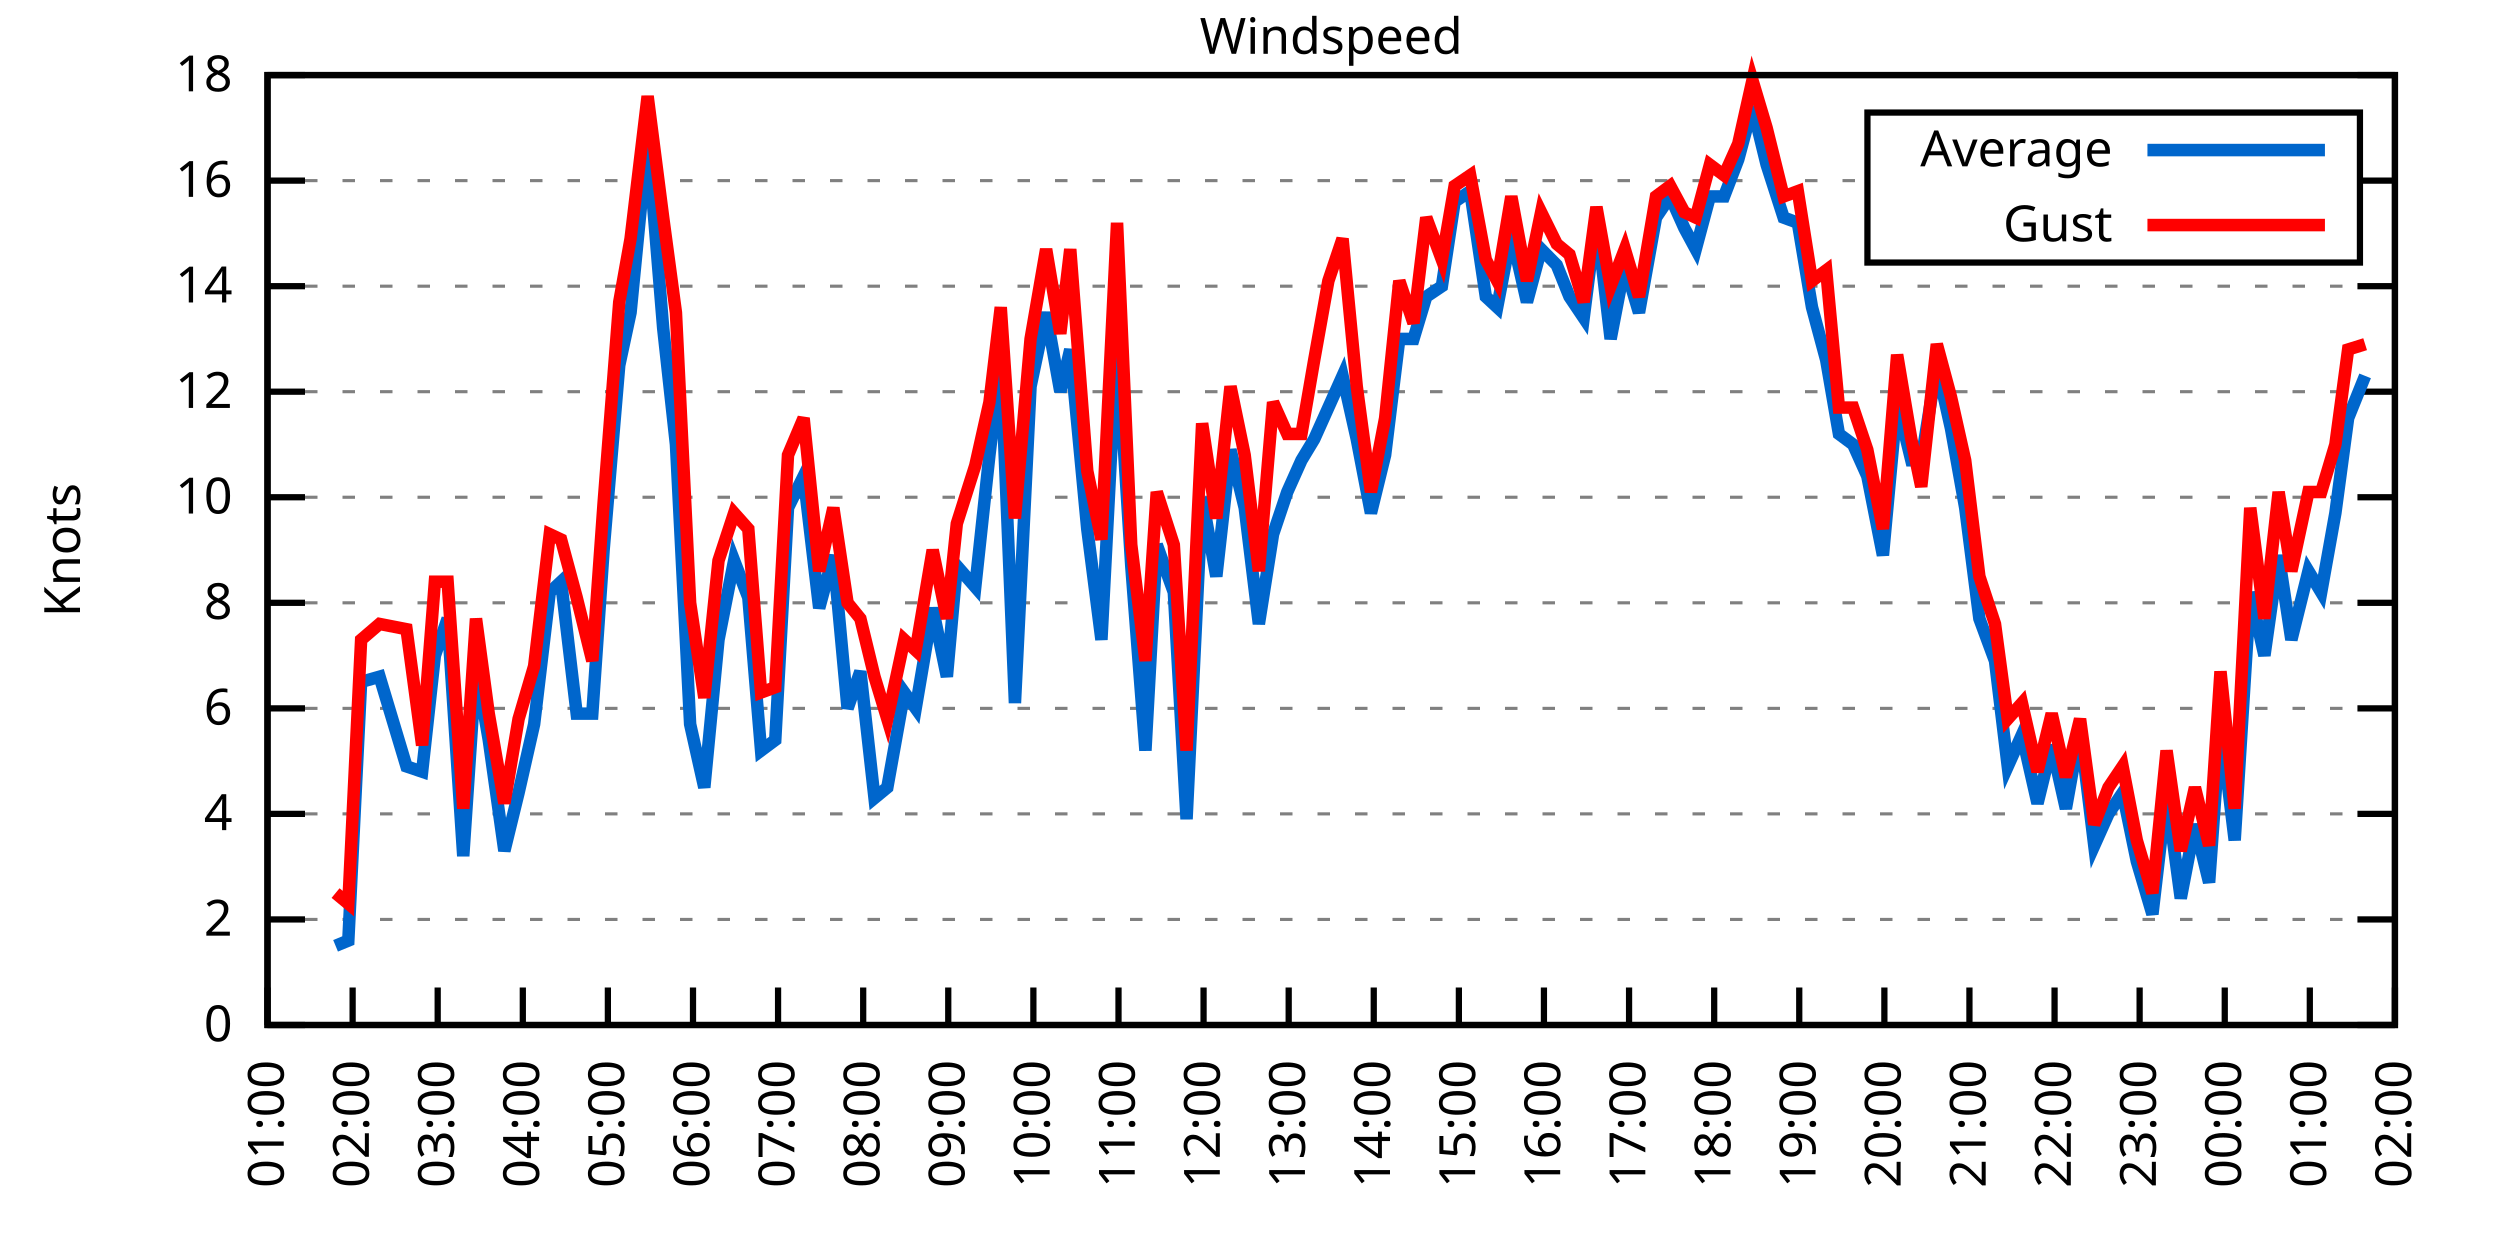
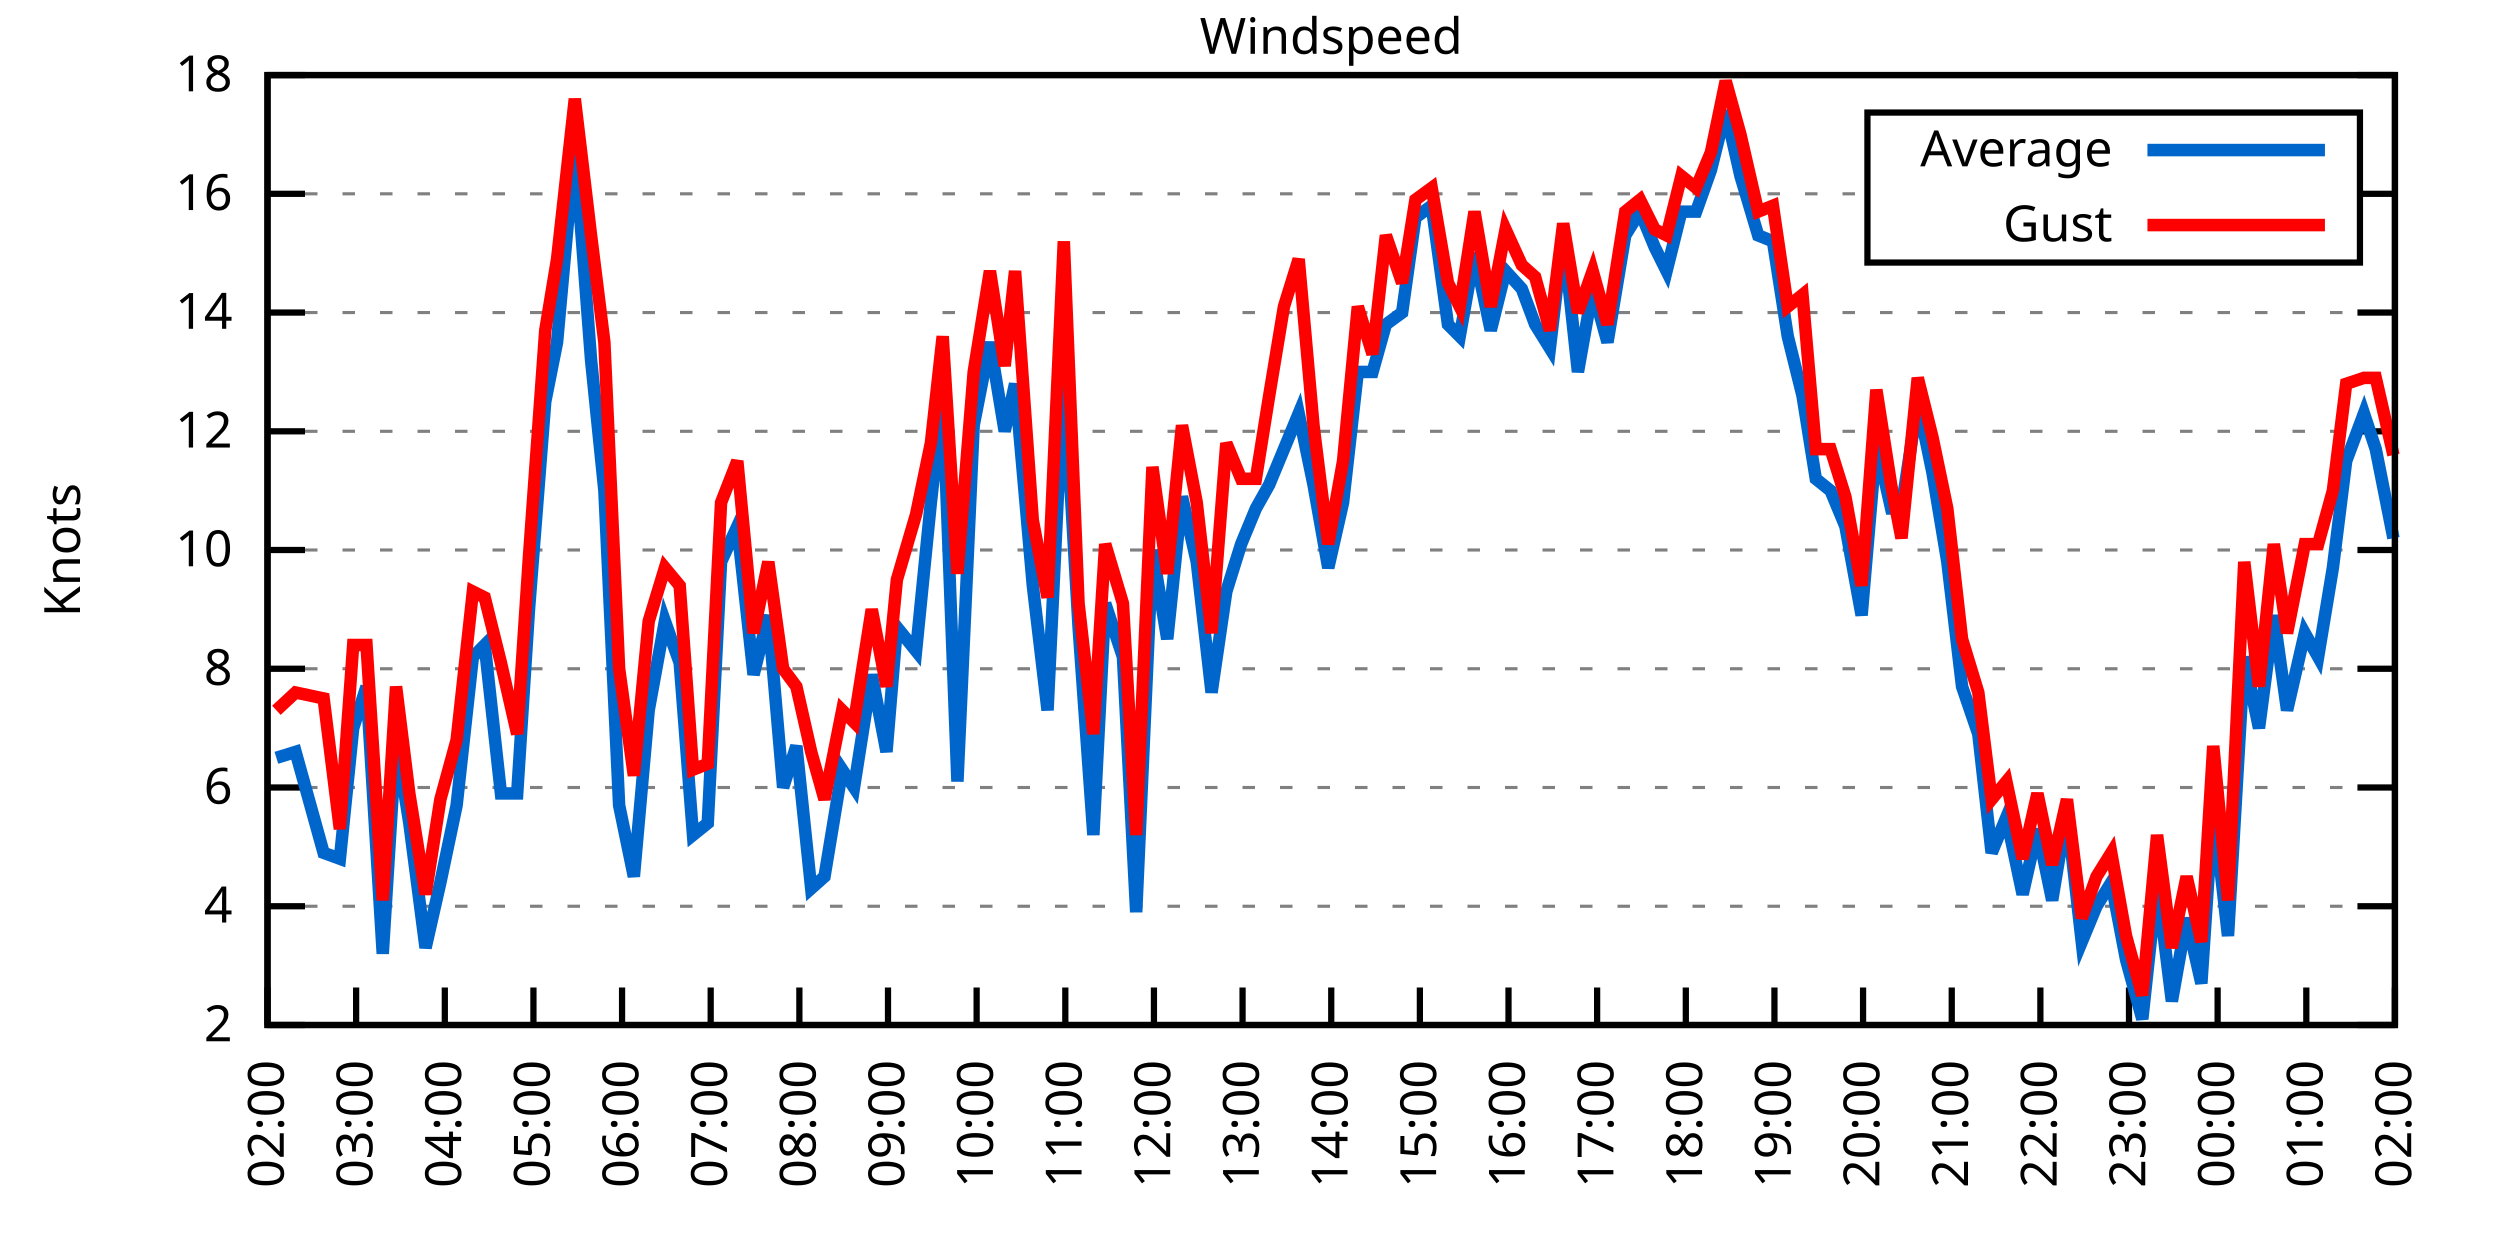
<svg xmlns="http://www.w3.org/2000/svg" xmlns:xlink="http://www.w3.org/1999/xlink" width="400" height="200" viewBox="0 0 400 200">
  <g id="gnuplot_canvas">
    <rect x="0" y="0" width="400" height="200" fill="none" />
    <defs>
      <circle id="gpDot" r="0.5" stroke-width="0.5" stroke="currentColor" />
      <path id="gpPt0" stroke-width="0.333" stroke="currentColor" d="M-1,0 h2 M0,-1 v2" />
      <path id="gpPt1" stroke-width="0.333" stroke="currentColor" d="M-1,-1 L1,1 M1,-1 L-1,1" />
      <path id="gpPt2" stroke-width="0.333" stroke="currentColor" d="M-1,0 L1,0 M0,-1 L0,1 M-1,-1 L1,1 M-1,1 L1,-1" />
      <rect id="gpPt3" stroke-width="0.333" stroke="currentColor" x="-1" y="-1" width="2" height="2" />
      <rect id="gpPt4" stroke-width="0.333" stroke="currentColor" fill="currentColor" x="-1" y="-1" width="2" height="2" />
      <circle id="gpPt5" stroke-width="0.333" stroke="currentColor" cx="0" cy="0" r="1" />
      <use xlink:href="#gpPt5" id="gpPt6" fill="currentColor" stroke="none" />
      <path id="gpPt7" stroke-width="0.333" stroke="currentColor" d="M0,-1.33 L-1.33,0.67 L1.33,0.67 z" />
      <use xlink:href="#gpPt7" id="gpPt8" fill="currentColor" stroke="none" />
      <use xlink:href="#gpPt7" id="gpPt9" stroke="currentColor" transform="rotate(180)" />
      <use xlink:href="#gpPt9" id="gpPt10" fill="currentColor" stroke="none" />
      <use xlink:href="#gpPt3" id="gpPt11" stroke="currentColor" transform="rotate(45)" />
      <use xlink:href="#gpPt11" id="gpPt12" fill="currentColor" stroke="none" />
      <path id="gpPt13" stroke-width="0.333" stroke="currentColor" d="M0,1.330 L1.265,0.411 L0.782,-1.067 L-0.782,-1.076 L-1.265,0.411 z" />
      <use xlink:href="#gpPt13" id="gpPt14" fill="currentColor" stroke="none" />
      <filter id="textbox" filterUnits="objectBoundingBox" x="0" y="0" height="1" width="1">
        <feFlood flood-color="white" flood-opacity="1" result="bgnd" />
        <feComposite in="SourceGraphic" in2="bgnd" operator="atop" />
      </filter>
      <filter id="greybox" filterUnits="objectBoundingBox" x="0" y="0" height="1" width="1">
        <feFlood flood-color="lightgrey" flood-opacity="1" result="grey" />
        <feComposite in="SourceGraphic" in2="grey" operator="atop" />
      </filter>
    </defs>
    <g fill="none" color="white" stroke="currentColor" stroke-width="1.00" stroke-linecap="butt" stroke-linejoin="miter">
</g>
    <g fill="none" color="black" stroke="currentColor" stroke-width="1.00" stroke-linecap="butt" stroke-linejoin="miter">
      <g stroke="none" shape-rendering="crispEdges">
        <polygon fill="rgb(255, 255, 255)" points="42.80,164.00 383.18,164.00 383.18,12.02 42.80,12.02 " />
      </g>
    </g>
    <g fill="none" color="black" stroke="currentColor" stroke-width="1.00" stroke-linecap="butt" stroke-linejoin="miter">
</g>
    <g fill="none" color="black" stroke="black" stroke-width="0.50" stroke-linecap="butt" stroke-linejoin="miter">
</g>
    <g fill="none" color="gray" stroke="currentColor" stroke-width="0.50" stroke-linecap="butt" stroke-linejoin="miter">
      <path stroke="gray" stroke-dasharray="2,4" class="gridline" d="M42.80,164.00 L383.19,164.00  " />
    </g>
    <g fill="none" color="gray" stroke="gray" stroke-width="1.00" stroke-linecap="butt" stroke-linejoin="miter">
</g>
    <g fill="none" color="black" stroke="currentColor" stroke-width="1.00" stroke-linecap="butt" stroke-linejoin="miter">
      <path stroke="black" d="M42.80,164.00 L48.80,164.00 M383.19,164.00 L377.19,164.00  " />
      <g transform="translate(37.20,166.60)" stroke="none" fill="black" font-family="Sans" font-size="8.00" text-anchor="end">
        <text>
-           <tspan font-family="Sans"> 0</tspan>
-         </text>
-       </g>
-     </g>
-     <g fill="none" color="black" stroke="currentColor" stroke-width="1.00" stroke-linecap="butt" stroke-linejoin="miter">
- </g>
-     <g fill="none" color="black" stroke="black" stroke-width="0.50" stroke-linecap="butt" stroke-linejoin="miter">
- </g>
-     <g fill="none" color="gray" stroke="currentColor" stroke-width="0.50" stroke-linecap="butt" stroke-linejoin="miter">
-       <path stroke="gray" stroke-dasharray="2,4" class="gridline" d="M42.80,147.11 L383.19,147.11  " />
-     </g>
-     <g fill="none" color="gray" stroke="gray" stroke-width="1.00" stroke-linecap="butt" stroke-linejoin="miter">
- </g>
-     <g fill="none" color="black" stroke="currentColor" stroke-width="1.00" stroke-linecap="butt" stroke-linejoin="miter">
-       <path stroke="black" d="M42.80,147.11 L48.80,147.11 M383.19,147.11 L377.19,147.11  " />
-       <g transform="translate(37.20,149.71)" stroke="none" fill="black" font-family="Sans" font-size="8.00" text-anchor="end">
-         <text>
          <tspan font-family="Sans"> 2</tspan>
        </text>
      </g>
    </g>
    <g fill="none" color="black" stroke="currentColor" stroke-width="1.00" stroke-linecap="butt" stroke-linejoin="miter">
</g>
    <g fill="none" color="black" stroke="black" stroke-width="0.50" stroke-linecap="butt" stroke-linejoin="miter">
</g>
    <g fill="none" color="gray" stroke="currentColor" stroke-width="0.50" stroke-linecap="butt" stroke-linejoin="miter">
-       <path stroke="gray" stroke-dasharray="2,4" class="gridline" d="M42.80,130.22 L383.19,130.22  " />
-     </g>
-     <g fill="none" color="gray" stroke="gray" stroke-width="1.00" stroke-linecap="butt" stroke-linejoin="miter">
- </g>
-     <g fill="none" color="black" stroke="currentColor" stroke-width="1.00" stroke-linecap="butt" stroke-linejoin="miter">
-       <path stroke="black" d="M42.80,130.22 L48.80,130.22 M383.19,130.22 L377.19,130.22  " />
-       <g transform="translate(37.20,132.82)" stroke="none" fill="black" font-family="Sans" font-size="8.00" text-anchor="end">
+       <path stroke="gray" stroke-dasharray="2,4" class="gridline" d="M42.80,145.00 L383.19,145.00  " />
+     </g>
+     <g fill="none" color="gray" stroke="gray" stroke-width="1.00" stroke-linecap="butt" stroke-linejoin="miter">
+ </g>
+     <g fill="none" color="black" stroke="currentColor" stroke-width="1.00" stroke-linecap="butt" stroke-linejoin="miter">
+       <path stroke="black" d="M42.80,145.00 L48.80,145.00 M383.19,145.00 L377.19,145.00  " />
+       <g transform="translate(37.20,147.60)" stroke="none" fill="black" font-family="Sans" font-size="8.00" text-anchor="end">
        <text>
          <tspan font-family="Sans"> 4</tspan>
        </text>
      </g>
    </g>
    <g fill="none" color="black" stroke="currentColor" stroke-width="1.00" stroke-linecap="butt" stroke-linejoin="miter">
</g>
    <g fill="none" color="black" stroke="black" stroke-width="0.50" stroke-linecap="butt" stroke-linejoin="miter">
</g>
    <g fill="none" color="gray" stroke="currentColor" stroke-width="0.50" stroke-linecap="butt" stroke-linejoin="miter">
-       <path stroke="gray" stroke-dasharray="2,4" class="gridline" d="M42.80,113.34 L383.19,113.34  " />
-     </g>
-     <g fill="none" color="gray" stroke="gray" stroke-width="1.00" stroke-linecap="butt" stroke-linejoin="miter">
- </g>
-     <g fill="none" color="black" stroke="currentColor" stroke-width="1.00" stroke-linecap="butt" stroke-linejoin="miter">
-       <path stroke="black" d="M42.80,113.34 L48.80,113.34 M383.19,113.34 L377.19,113.34  " />
-       <g transform="translate(37.20,115.94)" stroke="none" fill="black" font-family="Sans" font-size="8.00" text-anchor="end">
+       <path stroke="gray" stroke-dasharray="2,4" class="gridline" d="M42.80,126.00 L383.19,126.00  " />
+     </g>
+     <g fill="none" color="gray" stroke="gray" stroke-width="1.00" stroke-linecap="butt" stroke-linejoin="miter">
+ </g>
+     <g fill="none" color="black" stroke="currentColor" stroke-width="1.00" stroke-linecap="butt" stroke-linejoin="miter">
+       <path stroke="black" d="M42.80,126.00 L48.80,126.00 M383.19,126.00 L377.19,126.00  " />
+       <g transform="translate(37.20,128.60)" stroke="none" fill="black" font-family="Sans" font-size="8.00" text-anchor="end">
        <text>
          <tspan font-family="Sans"> 6</tspan>
        </text>
      </g>
    </g>
    <g fill="none" color="black" stroke="currentColor" stroke-width="1.00" stroke-linecap="butt" stroke-linejoin="miter">
</g>
    <g fill="none" color="black" stroke="black" stroke-width="0.50" stroke-linecap="butt" stroke-linejoin="miter">
</g>
    <g fill="none" color="gray" stroke="currentColor" stroke-width="0.50" stroke-linecap="butt" stroke-linejoin="miter">
-       <path stroke="gray" stroke-dasharray="2,4" class="gridline" d="M42.80,96.45 L383.19,96.45  " />
-     </g>
-     <g fill="none" color="gray" stroke="gray" stroke-width="1.00" stroke-linecap="butt" stroke-linejoin="miter">
- </g>
-     <g fill="none" color="black" stroke="currentColor" stroke-width="1.00" stroke-linecap="butt" stroke-linejoin="miter">
-       <path stroke="black" d="M42.80,96.45 L48.80,96.45 M383.19,96.45 L377.19,96.45  " />
-       <g transform="translate(37.20,99.05)" stroke="none" fill="black" font-family="Sans" font-size="8.00" text-anchor="end">
+       <path stroke="gray" stroke-dasharray="2,4" class="gridline" d="M42.80,107.00 L383.19,107.00  " />
+     </g>
+     <g fill="none" color="gray" stroke="gray" stroke-width="1.00" stroke-linecap="butt" stroke-linejoin="miter">
+ </g>
+     <g fill="none" color="black" stroke="currentColor" stroke-width="1.00" stroke-linecap="butt" stroke-linejoin="miter">
+       <path stroke="black" d="M42.80,107.00 L48.80,107.00 M383.19,107.00 L377.19,107.00  " />
+       <g transform="translate(37.20,109.60)" stroke="none" fill="black" font-family="Sans" font-size="8.00" text-anchor="end">
        <text>
          <tspan font-family="Sans"> 8</tspan>
        </text>
      </g>
    </g>
    <g fill="none" color="black" stroke="currentColor" stroke-width="1.00" stroke-linecap="butt" stroke-linejoin="miter">
</g>
    <g fill="none" color="black" stroke="black" stroke-width="0.50" stroke-linecap="butt" stroke-linejoin="miter">
</g>
    <g fill="none" color="gray" stroke="currentColor" stroke-width="0.50" stroke-linecap="butt" stroke-linejoin="miter">
-       <path stroke="gray" stroke-dasharray="2,4" class="gridline" d="M42.80,79.56 L383.19,79.56  " />
-     </g>
-     <g fill="none" color="gray" stroke="gray" stroke-width="1.00" stroke-linecap="butt" stroke-linejoin="miter">
- </g>
-     <g fill="none" color="black" stroke="currentColor" stroke-width="1.00" stroke-linecap="butt" stroke-linejoin="miter">
-       <path stroke="black" d="M42.80,79.56 L48.80,79.56 M383.19,79.56 L377.19,79.56  " />
-       <g transform="translate(37.20,82.16)" stroke="none" fill="black" font-family="Sans" font-size="8.00" text-anchor="end">
+       <path stroke="gray" stroke-dasharray="2,4" class="gridline" d="M42.80,88.00 L383.19,88.00  " />
+     </g>
+     <g fill="none" color="gray" stroke="gray" stroke-width="1.00" stroke-linecap="butt" stroke-linejoin="miter">
+ </g>
+     <g fill="none" color="black" stroke="currentColor" stroke-width="1.00" stroke-linecap="butt" stroke-linejoin="miter">
+       <path stroke="black" d="M42.80,88.00 L48.80,88.00 M383.19,88.00 L377.19,88.00  " />
+       <g transform="translate(37.20,90.60)" stroke="none" fill="black" font-family="Sans" font-size="8.00" text-anchor="end">
        <text>
          <tspan font-family="Sans"> 10</tspan>
        </text>
      </g>
    </g>
    <g fill="none" color="black" stroke="currentColor" stroke-width="1.00" stroke-linecap="butt" stroke-linejoin="miter">
</g>
    <g fill="none" color="black" stroke="black" stroke-width="0.50" stroke-linecap="butt" stroke-linejoin="miter">
</g>
    <g fill="none" color="gray" stroke="currentColor" stroke-width="0.50" stroke-linecap="butt" stroke-linejoin="miter">
-       <path stroke="gray" stroke-dasharray="2,4" class="gridline" d="M42.80,62.67 L383.19,62.67  " />
-     </g>
-     <g fill="none" color="gray" stroke="gray" stroke-width="1.00" stroke-linecap="butt" stroke-linejoin="miter">
- </g>
-     <g fill="none" color="black" stroke="currentColor" stroke-width="1.00" stroke-linecap="butt" stroke-linejoin="miter">
-       <path stroke="black" d="M42.80,62.67 L48.80,62.67 M383.19,62.67 L377.19,62.67  " />
-       <g transform="translate(37.20,65.27)" stroke="none" fill="black" font-family="Sans" font-size="8.00" text-anchor="end">
+       <path stroke="gray" stroke-dasharray="2,4" class="gridline" d="M42.80,69.01 L383.19,69.01  " />
+     </g>
+     <g fill="none" color="gray" stroke="gray" stroke-width="1.00" stroke-linecap="butt" stroke-linejoin="miter">
+ </g>
+     <g fill="none" color="black" stroke="currentColor" stroke-width="1.00" stroke-linecap="butt" stroke-linejoin="miter">
+       <path stroke="black" d="M42.80,69.01 L48.80,69.01 M383.19,69.01 L377.19,69.01  " />
+       <g transform="translate(37.20,71.61)" stroke="none" fill="black" font-family="Sans" font-size="8.00" text-anchor="end">
        <text>
          <tspan font-family="Sans"> 12</tspan>
        </text>
      </g>
    </g>
    <g fill="none" color="black" stroke="currentColor" stroke-width="1.00" stroke-linecap="butt" stroke-linejoin="miter">
</g>
    <g fill="none" color="black" stroke="black" stroke-width="0.50" stroke-linecap="butt" stroke-linejoin="miter">
</g>
    <g fill="none" color="gray" stroke="currentColor" stroke-width="0.50" stroke-linecap="butt" stroke-linejoin="miter">
-       <path stroke="gray" stroke-dasharray="2,4" class="gridline" d="M42.80,45.79 L383.19,45.79  " />
-     </g>
-     <g fill="none" color="gray" stroke="gray" stroke-width="1.00" stroke-linecap="butt" stroke-linejoin="miter">
- </g>
-     <g fill="none" color="black" stroke="currentColor" stroke-width="1.00" stroke-linecap="butt" stroke-linejoin="miter">
-       <path stroke="black" d="M42.80,45.79 L48.80,45.79 M383.19,45.79 L377.19,45.79  " />
-       <g transform="translate(37.20,48.39)" stroke="none" fill="black" font-family="Sans" font-size="8.00" text-anchor="end">
+       <path stroke="gray" stroke-dasharray="2,4" class="gridline" d="M42.80,50.01 L383.19,50.01  " />
+     </g>
+     <g fill="none" color="gray" stroke="gray" stroke-width="1.00" stroke-linecap="butt" stroke-linejoin="miter">
+ </g>
+     <g fill="none" color="black" stroke="currentColor" stroke-width="1.00" stroke-linecap="butt" stroke-linejoin="miter">
+       <path stroke="black" d="M42.80,50.01 L48.80,50.01 M383.19,50.01 L377.19,50.01  " />
+       <g transform="translate(37.20,52.61)" stroke="none" fill="black" font-family="Sans" font-size="8.00" text-anchor="end">
        <text>
          <tspan font-family="Sans"> 14</tspan>
        </text>
      </g>
    </g>
    <g fill="none" color="black" stroke="currentColor" stroke-width="1.00" stroke-linecap="butt" stroke-linejoin="miter">
</g>
    <g fill="none" color="black" stroke="black" stroke-width="0.50" stroke-linecap="butt" stroke-linejoin="miter">
</g>
    <g fill="none" color="gray" stroke="currentColor" stroke-width="0.50" stroke-linecap="butt" stroke-linejoin="miter">
-       <path stroke="gray" stroke-dasharray="2,4" class="gridline" d="M42.80,28.90 L298.79,28.90 M377.59,28.90 L383.19,28.90  " />
-     </g>
-     <g fill="none" color="gray" stroke="gray" stroke-width="1.00" stroke-linecap="butt" stroke-linejoin="miter">
- </g>
-     <g fill="none" color="black" stroke="currentColor" stroke-width="1.00" stroke-linecap="butt" stroke-linejoin="miter">
-       <path stroke="black" d="M42.80,28.90 L48.80,28.90 M383.19,28.90 L377.19,28.90  " />
-       <g transform="translate(37.20,31.50)" stroke="none" fill="black" font-family="Sans" font-size="8.00" text-anchor="end">
+       <path stroke="gray" stroke-dasharray="2,4" class="gridline" d="M42.80,31.01 L298.79,31.01 M377.59,31.01 L383.19,31.01  " />
+     </g>
+     <g fill="none" color="gray" stroke="gray" stroke-width="1.00" stroke-linecap="butt" stroke-linejoin="miter">
+ </g>
+     <g fill="none" color="black" stroke="currentColor" stroke-width="1.00" stroke-linecap="butt" stroke-linejoin="miter">
+       <path stroke="black" d="M42.80,31.01 L48.80,31.01 M383.19,31.01 L377.19,31.01  " />
+       <g transform="translate(37.20,33.61)" stroke="none" fill="black" font-family="Sans" font-size="8.00" text-anchor="end">
        <text>
          <tspan font-family="Sans"> 16</tspan>
        </text>
      </g>
    </g>
    <g fill="none" color="black" stroke="currentColor" stroke-width="1.00" stroke-linecap="butt" stroke-linejoin="miter">
</g>
    <g fill="none" color="black" stroke="black" stroke-width="0.50" stroke-linecap="butt" stroke-linejoin="miter">
</g>
    <g fill="none" color="gray" stroke="currentColor" stroke-width="0.50" stroke-linecap="butt" stroke-linejoin="miter">
      <path stroke="gray" stroke-dasharray="2,4" class="gridline" d="M42.80,12.01 L383.19,12.01  " />
    </g>
    <g fill="none" color="gray" stroke="gray" stroke-width="1.00" stroke-linecap="butt" stroke-linejoin="miter">
</g>
    <g fill="none" color="black" stroke="currentColor" stroke-width="1.00" stroke-linecap="butt" stroke-linejoin="miter">
      <path stroke="black" d="M42.80,12.01 L48.80,12.01 M383.19,12.01 L377.19,12.01  " />
      <g transform="translate(37.20,14.61)" stroke="none" fill="black" font-family="Sans" font-size="8.00" text-anchor="end">
        <text>
          <tspan font-family="Sans"> 18</tspan>
        </text>
      </g>
    </g>
    <g fill="none" color="black" stroke="currentColor" stroke-width="1.00" stroke-linecap="butt" stroke-linejoin="miter">
      <path stroke="black" d="M42.80,164.00 L42.80,158.00  " />
      <g transform="translate(45.40,169.60) rotate(270.00)" stroke="none" fill="black" font-family="Sans" font-size="8.00" text-anchor="end">
        <text>
-           <tspan font-family="Sans">01:00</tspan>
-         </text>
-       </g>
-     </g>
-     <g fill="none" color="black" stroke="currentColor" stroke-width="1.00" stroke-linecap="butt" stroke-linejoin="miter">
-       <path stroke="black" d="M56.42,164.00 L56.42,158.00  " />
-       <g transform="translate(59.02,169.60) rotate(270.00)" stroke="none" fill="black" font-family="Sans" font-size="8.00" text-anchor="end">
-         <text>
          <tspan font-family="Sans">02:00</tspan>
        </text>
      </g>
    </g>
    <g fill="none" color="black" stroke="currentColor" stroke-width="1.00" stroke-linecap="butt" stroke-linejoin="miter">
-       <path stroke="black" d="M70.03,164.00 L70.03,158.00  " />
-       <g transform="translate(72.63,169.60) rotate(270.00)" stroke="none" fill="black" font-family="Sans" font-size="8.00" text-anchor="end">
+       <path stroke="black" d="M56.98,164.00 L56.98,158.00  " />
+       <g transform="translate(59.58,169.60) rotate(270.00)" stroke="none" fill="black" font-family="Sans" font-size="8.00" text-anchor="end">
        <text>
          <tspan font-family="Sans">03:00</tspan>
        </text>
      </g>
    </g>
    <g fill="none" color="black" stroke="currentColor" stroke-width="1.00" stroke-linecap="butt" stroke-linejoin="miter">
-       <path stroke="black" d="M83.65,164.00 L83.65,158.00  " />
-       <g transform="translate(86.25,169.60) rotate(270.00)" stroke="none" fill="black" font-family="Sans" font-size="8.00" text-anchor="end">
+       <path stroke="black" d="M71.17,164.00 L71.17,158.00  " />
+       <g transform="translate(73.77,169.60) rotate(270.00)" stroke="none" fill="black" font-family="Sans" font-size="8.00" text-anchor="end">
        <text>
          <tspan font-family="Sans">04:00</tspan>
        </text>
      </g>
    </g>
    <g fill="none" color="black" stroke="currentColor" stroke-width="1.00" stroke-linecap="butt" stroke-linejoin="miter">
-       <path stroke="black" d="M97.26,164.00 L97.26,158.00  " />
-       <g transform="translate(99.86,169.60) rotate(270.00)" stroke="none" fill="black" font-family="Sans" font-size="8.00" text-anchor="end">
+       <path stroke="black" d="M85.35,164.00 L85.35,158.00  " />
+       <g transform="translate(87.95,169.60) rotate(270.00)" stroke="none" fill="black" font-family="Sans" font-size="8.00" text-anchor="end">
        <text>
          <tspan font-family="Sans">05:00</tspan>
        </text>
      </g>
    </g>
    <g fill="none" color="black" stroke="currentColor" stroke-width="1.00" stroke-linecap="butt" stroke-linejoin="miter">
-       <path stroke="black" d="M110.88,164.00 L110.88,158.00  " />
-       <g transform="translate(113.48,169.60) rotate(270.00)" stroke="none" fill="black" font-family="Sans" font-size="8.00" text-anchor="end">
+       <path stroke="black" d="M99.53,164.00 L99.53,158.00  " />
+       <g transform="translate(102.13,169.60) rotate(270.00)" stroke="none" fill="black" font-family="Sans" font-size="8.00" text-anchor="end">
        <text>
          <tspan font-family="Sans">06:00</tspan>
        </text>
      </g>
    </g>
    <g fill="none" color="black" stroke="currentColor" stroke-width="1.00" stroke-linecap="butt" stroke-linejoin="miter">
-       <path stroke="black" d="M124.49,164.00 L124.49,158.00  " />
-       <g transform="translate(127.09,169.60) rotate(270.00)" stroke="none" fill="black" font-family="Sans" font-size="8.00" text-anchor="end">
+       <path stroke="black" d="M113.71,164.00 L113.71,158.00  " />
+       <g transform="translate(116.31,169.60) rotate(270.00)" stroke="none" fill="black" font-family="Sans" font-size="8.00" text-anchor="end">
        <text>
          <tspan font-family="Sans">07:00</tspan>
        </text>
      </g>
    </g>
    <g fill="none" color="black" stroke="currentColor" stroke-width="1.00" stroke-linecap="butt" stroke-linejoin="miter">
-       <path stroke="black" d="M138.11,164.00 L138.11,158.00  " />
-       <g transform="translate(140.71,169.60) rotate(270.00)" stroke="none" fill="black" font-family="Sans" font-size="8.00" text-anchor="end">
+       <path stroke="black" d="M127.90,164.00 L127.90,158.00  " />
+       <g transform="translate(130.50,169.60) rotate(270.00)" stroke="none" fill="black" font-family="Sans" font-size="8.00" text-anchor="end">
        <text>
          <tspan font-family="Sans">08:00</tspan>
        </text>
      </g>
    </g>
    <g fill="none" color="black" stroke="currentColor" stroke-width="1.00" stroke-linecap="butt" stroke-linejoin="miter">
-       <path stroke="black" d="M151.72,164.00 L151.72,158.00  " />
-       <g transform="translate(154.32,169.60) rotate(270.00)" stroke="none" fill="black" font-family="Sans" font-size="8.00" text-anchor="end">
+       <path stroke="black" d="M142.08,164.00 L142.08,158.00  " />
+       <g transform="translate(144.68,169.60) rotate(270.00)" stroke="none" fill="black" font-family="Sans" font-size="8.00" text-anchor="end">
        <text>
          <tspan font-family="Sans">09:00</tspan>
        </text>
      </g>
    </g>
    <g fill="none" color="black" stroke="currentColor" stroke-width="1.00" stroke-linecap="butt" stroke-linejoin="miter">
-       <path stroke="black" d="M165.34,164.00 L165.34,158.00  " />
-       <g transform="translate(167.94,169.60) rotate(270.00)" stroke="none" fill="black" font-family="Sans" font-size="8.00" text-anchor="end">
+       <path stroke="black" d="M156.26,164.00 L156.26,158.00  " />
+       <g transform="translate(158.86,169.60) rotate(270.00)" stroke="none" fill="black" font-family="Sans" font-size="8.00" text-anchor="end">
        <text>
          <tspan font-family="Sans">10:00</tspan>
        </text>
      </g>
    </g>
    <g fill="none" color="black" stroke="currentColor" stroke-width="1.00" stroke-linecap="butt" stroke-linejoin="miter">
-       <path stroke="black" d="M178.96,164.00 L178.96,158.00  " />
-       <g transform="translate(181.56,169.60) rotate(270.00)" stroke="none" fill="black" font-family="Sans" font-size="8.00" text-anchor="end">
+       <path stroke="black" d="M170.45,164.00 L170.45,158.00  " />
+       <g transform="translate(173.05,169.60) rotate(270.00)" stroke="none" fill="black" font-family="Sans" font-size="8.00" text-anchor="end">
        <text>
          <tspan font-family="Sans">11:00</tspan>
        </text>
      </g>
    </g>
    <g fill="none" color="black" stroke="currentColor" stroke-width="1.00" stroke-linecap="butt" stroke-linejoin="miter">
-       <path stroke="black" d="M192.57,164.00 L192.57,158.00  " />
-       <g transform="translate(195.17,169.60) rotate(270.00)" stroke="none" fill="black" font-family="Sans" font-size="8.00" text-anchor="end">
+       <path stroke="black" d="M184.63,164.00 L184.63,158.00  " />
+       <g transform="translate(187.23,169.60) rotate(270.00)" stroke="none" fill="black" font-family="Sans" font-size="8.00" text-anchor="end">
        <text>
          <tspan font-family="Sans">12:00</tspan>
        </text>
      </g>
    </g>
    <g fill="none" color="black" stroke="currentColor" stroke-width="1.00" stroke-linecap="butt" stroke-linejoin="miter">
-       <path stroke="black" d="M206.19,164.00 L206.19,158.00  " />
-       <g transform="translate(208.79,169.60) rotate(270.00)" stroke="none" fill="black" font-family="Sans" font-size="8.00" text-anchor="end">
+       <path stroke="black" d="M198.81,164.00 L198.81,158.00  " />
+       <g transform="translate(201.41,169.60) rotate(270.00)" stroke="none" fill="black" font-family="Sans" font-size="8.00" text-anchor="end">
        <text>
          <tspan font-family="Sans">13:00</tspan>
        </text>
      </g>
    </g>
    <g fill="none" color="black" stroke="currentColor" stroke-width="1.00" stroke-linecap="butt" stroke-linejoin="miter">
-       <path stroke="black" d="M219.80,164.00 L219.80,158.00  " />
-       <g transform="translate(222.40,169.60) rotate(270.00)" stroke="none" fill="black" font-family="Sans" font-size="8.00" text-anchor="end">
+       <path stroke="black" d="M213.00,164.00 L213.00,158.00  " />
+       <g transform="translate(215.60,169.60) rotate(270.00)" stroke="none" fill="black" font-family="Sans" font-size="8.00" text-anchor="end">
        <text>
          <tspan font-family="Sans">14:00</tspan>
        </text>
      </g>
    </g>
    <g fill="none" color="black" stroke="currentColor" stroke-width="1.00" stroke-linecap="butt" stroke-linejoin="miter">
-       <path stroke="black" d="M233.42,164.00 L233.42,158.00  " />
-       <g transform="translate(236.02,169.60) rotate(270.00)" stroke="none" fill="black" font-family="Sans" font-size="8.00" text-anchor="end">
+       <path stroke="black" d="M227.18,164.00 L227.18,158.00  " />
+       <g transform="translate(229.78,169.60) rotate(270.00)" stroke="none" fill="black" font-family="Sans" font-size="8.00" text-anchor="end">
        <text>
          <tspan font-family="Sans">15:00</tspan>
        </text>
      </g>
    </g>
    <g fill="none" color="black" stroke="currentColor" stroke-width="1.00" stroke-linecap="butt" stroke-linejoin="miter">
-       <path stroke="black" d="M247.03,164.00 L247.03,158.00  " />
-       <g transform="translate(249.63,169.60) rotate(270.00)" stroke="none" fill="black" font-family="Sans" font-size="8.00" text-anchor="end">
+       <path stroke="black" d="M241.36,164.00 L241.36,158.00  " />
+       <g transform="translate(243.96,169.60) rotate(270.00)" stroke="none" fill="black" font-family="Sans" font-size="8.00" text-anchor="end">
        <text>
          <tspan font-family="Sans">16:00</tspan>
        </text>
      </g>
    </g>
    <g fill="none" color="black" stroke="currentColor" stroke-width="1.00" stroke-linecap="butt" stroke-linejoin="miter">
-       <path stroke="black" d="M260.65,164.00 L260.65,158.00  " />
-       <g transform="translate(263.25,169.60) rotate(270.00)" stroke="none" fill="black" font-family="Sans" font-size="8.00" text-anchor="end">
+       <path stroke="black" d="M255.54,164.00 L255.54,158.00  " />
+       <g transform="translate(258.14,169.60) rotate(270.00)" stroke="none" fill="black" font-family="Sans" font-size="8.00" text-anchor="end">
        <text>
          <tspan font-family="Sans">17:00</tspan>
        </text>
      </g>
    </g>
    <g fill="none" color="black" stroke="currentColor" stroke-width="1.00" stroke-linecap="butt" stroke-linejoin="miter">
-       <path stroke="black" d="M274.27,164.00 L274.27,158.00  " />
-       <g transform="translate(276.87,169.60) rotate(270.00)" stroke="none" fill="black" font-family="Sans" font-size="8.00" text-anchor="end">
+       <path stroke="black" d="M269.73,164.00 L269.73,158.00  " />
+       <g transform="translate(272.33,169.60) rotate(270.00)" stroke="none" fill="black" font-family="Sans" font-size="8.00" text-anchor="end">
        <text>
          <tspan font-family="Sans">18:00</tspan>
        </text>
      </g>
    </g>
    <g fill="none" color="black" stroke="currentColor" stroke-width="1.00" stroke-linecap="butt" stroke-linejoin="miter">
-       <path stroke="black" d="M287.88,164.00 L287.88,158.00  " />
-       <g transform="translate(290.48,169.60) rotate(270.00)" stroke="none" fill="black" font-family="Sans" font-size="8.00" text-anchor="end">
+       <path stroke="black" d="M283.91,164.00 L283.91,158.00  " />
+       <g transform="translate(286.51,169.60) rotate(270.00)" stroke="none" fill="black" font-family="Sans" font-size="8.00" text-anchor="end">
        <text>
          <tspan font-family="Sans">19:00</tspan>
        </text>
      </g>
    </g>
    <g fill="none" color="black" stroke="currentColor" stroke-width="1.00" stroke-linecap="butt" stroke-linejoin="miter">
-       <path stroke="black" d="M301.50,164.00 L301.50,158.00  " />
-       <g transform="translate(304.10,169.60) rotate(270.00)" stroke="none" fill="black" font-family="Sans" font-size="8.00" text-anchor="end">
+       <path stroke="black" d="M298.09,164.00 L298.09,158.00  " />
+       <g transform="translate(300.69,169.60) rotate(270.00)" stroke="none" fill="black" font-family="Sans" font-size="8.00" text-anchor="end">
        <text>
          <tspan font-family="Sans">20:00</tspan>
        </text>
      </g>
    </g>
    <g fill="none" color="black" stroke="currentColor" stroke-width="1.00" stroke-linecap="butt" stroke-linejoin="miter">
-       <path stroke="black" d="M315.11,164.00 L315.11,158.00  " />
-       <g transform="translate(317.71,169.60) rotate(270.00)" stroke="none" fill="black" font-family="Sans" font-size="8.00" text-anchor="end">
+       <path stroke="black" d="M312.28,164.00 L312.28,158.00  " />
+       <g transform="translate(314.88,169.60) rotate(270.00)" stroke="none" fill="black" font-family="Sans" font-size="8.00" text-anchor="end">
        <text>
          <tspan font-family="Sans">21:00</tspan>
        </text>
      </g>
    </g>
    <g fill="none" color="black" stroke="currentColor" stroke-width="1.00" stroke-linecap="butt" stroke-linejoin="miter">
-       <path stroke="black" d="M328.73,164.00 L328.73,158.00  " />
-       <g transform="translate(331.33,169.60) rotate(270.00)" stroke="none" fill="black" font-family="Sans" font-size="8.00" text-anchor="end">
+       <path stroke="black" d="M326.46,164.00 L326.46,158.00  " />
+       <g transform="translate(329.06,169.60) rotate(270.00)" stroke="none" fill="black" font-family="Sans" font-size="8.00" text-anchor="end">
        <text>
          <tspan font-family="Sans">22:00</tspan>
        </text>
      </g>
    </g>
    <g fill="none" color="black" stroke="currentColor" stroke-width="1.00" stroke-linecap="butt" stroke-linejoin="miter">
-       <path stroke="black" d="M342.34,164.00 L342.34,158.00  " />
-       <g transform="translate(344.94,169.60) rotate(270.00)" stroke="none" fill="black" font-family="Sans" font-size="8.00" text-anchor="end">
+       <path stroke="black" d="M340.64,164.00 L340.64,158.00  " />
+       <g transform="translate(343.24,169.60) rotate(270.00)" stroke="none" fill="black" font-family="Sans" font-size="8.00" text-anchor="end">
        <text>
          <tspan font-family="Sans">23:00</tspan>
        </text>
      </g>
    </g>
    <g fill="none" color="black" stroke="currentColor" stroke-width="1.00" stroke-linecap="butt" stroke-linejoin="miter">
-       <path stroke="black" d="M355.96,164.00 L355.96,158.00  " />
-       <g transform="translate(358.56,169.60) rotate(270.00)" stroke="none" fill="black" font-family="Sans" font-size="8.00" text-anchor="end">
+       <path stroke="black" d="M354.82,164.00 L354.82,158.00  " />
+       <g transform="translate(357.42,169.60) rotate(270.00)" stroke="none" fill="black" font-family="Sans" font-size="8.00" text-anchor="end">
        <text>
          <tspan font-family="Sans">00:00</tspan>
        </text>
      </g>
    </g>
    <g fill="none" color="black" stroke="currentColor" stroke-width="1.00" stroke-linecap="butt" stroke-linejoin="miter">
-       <path stroke="black" d="M369.57,164.00 L369.57,158.00  " />
-       <g transform="translate(372.17,169.60) rotate(270.00)" stroke="none" fill="black" font-family="Sans" font-size="8.00" text-anchor="end">
+       <path stroke="black" d="M369.01,164.00 L369.01,158.00  " />
+       <g transform="translate(371.61,169.60) rotate(270.00)" stroke="none" fill="black" font-family="Sans" font-size="8.00" text-anchor="end">
        <text>
          <tspan font-family="Sans">01:00</tspan>
        </text>
      </g>
    </g>
    <g fill="none" color="black" stroke="currentColor" stroke-width="1.00" stroke-linecap="butt" stroke-linejoin="miter">
      <path stroke="black" d="M383.19,164.00 L383.19,158.00  " />
      <g transform="translate(385.79,169.60) rotate(270.00)" stroke="none" fill="black" font-family="Sans" font-size="8.00" text-anchor="end">
        <text>
          <tspan font-family="Sans">02:00</tspan>
        </text>
      </g>
    </g>
    <g fill="none" color="black" stroke="currentColor" stroke-width="1.00" stroke-linecap="butt" stroke-linejoin="miter">
</g>
    <g fill="none" color="black" stroke="currentColor" stroke-width="1.00" stroke-linecap="butt" stroke-linejoin="miter">
      <path stroke="black" d="M42.80,12.01 L42.80,164.00 L383.19,164.00 L383.19,12.01 L42.80,12.01 Z  " />
    </g>
    <g fill="none" color="black" stroke="currentColor" stroke-width="1.00" stroke-linecap="butt" stroke-linejoin="miter">
</g>
    <g fill="none" color="black" stroke="currentColor" stroke-width="1.00" stroke-linecap="butt" stroke-linejoin="miter">
      <path stroke="black" d="M298.79,42.01 L298.79,18.01 L377.59,18.01 L377.59,42.01 L298.79,42.01 Z  " />
    </g>
    <g id="Windspeed_plot_1">
      <g fill="none" color="white" stroke="black" stroke-width="2.00" stroke-linecap="butt" stroke-linejoin="miter">
</g>
      <g fill="none" color="black" stroke="currentColor" stroke-width="2.00" stroke-linecap="butt" stroke-linejoin="miter">
        <g transform="translate(337.99,26.61)" stroke="none" fill="black" font-family="Sans" font-size="8.00" text-anchor="end">
          <text>
            <tspan font-family="Sans">Average</tspan>
          </text>
        </g>
      </g>
      <g fill="none" color="black" stroke="currentColor" stroke-width="2.00" stroke-linecap="butt" stroke-linejoin="miter">
-         <path stroke="rgb(  0, 102, 204)" d="M343.59,24.01 L371.99,24.01 M53.69,151.33 L55.73,150.49 L57.78,109.11 L60.73,108.27 L65.04,122.62 L67.54,123.47   L69.58,104.89 L71.62,98.98 L74.12,136.98 L76.16,106.58 L78.20,118.40 L80.70,136.14 L82.97,126.85 L85.46,115.87   L87.96,94.76 L89.77,93.07 L92.27,114.18 L94.77,114.18 L96.58,88.00 L99.08,58.45 L100.89,50.01 L103.62,22.14   L106.11,52.54 L108.15,71.12 L110.42,115.87 L112.69,126.00 L114.96,102.36 L117.46,89.69 L119.73,95.60 L121.77,120.09   L124.04,118.40 L126.08,81.25 L128.58,76.18 L131.07,97.29 L133.34,88.85 L135.61,113.34 L137.66,107.43 L139.92,127.69   L141.97,126.00 L144.69,110.80 L146.51,113.34 L149.23,97.29 L151.50,108.27 L153.09,90.54 L156.04,93.92 L158.31,72.81   L160.12,57.61 L162.39,112.49 L164.89,61.83 L167.38,50.01 L169.65,62.67 L171.24,55.92 L173.96,84.63 L176.23,102.36   L178.73,54.23 L181.00,90.54 L183.27,120.09 L185.08,87.16 L187.81,94.76 L189.85,131.07 L192.34,79.56 L194.61,92.23   L196.88,71.96 L199.15,81.25 L201.42,99.83 L203.69,85.47 L205.96,78.72 L208.23,73.65 L210.27,70.27 L212.54,65.21   L214.81,60.14 L217.08,70.27 L219.35,82.09 L221.62,72.81 L223.89,54.23 L226.16,54.23 L228.20,47.47 L230.70,45.79   L232.74,32.28 L235.23,30.59 L237.73,47.47 L239.55,49.16 L241.81,37.34 L244.31,48.32 L246.58,39.87 L249.08,42.41   L251.12,47.47 L253.39,50.85 L255.43,34.81 L257.70,54.23 L259.97,42.41 L262.24,50.01 L264.96,34.81 L267.23,31.43   L269.50,36.50 L271.32,39.87 L273.58,31.43 L275.85,31.43 L278.12,25.52 L280.39,17.08 L282.66,26.36 L285.38,34.81   L287.65,35.65 L289.92,49.16 L292.19,57.61 L294.23,69.43 L296.50,71.12 L298.77,76.18 L301.27,88.85 L303.54,64.36   L305.81,73.65 L307.40,73.65 L309.89,58.45 L312.16,68.58 L314.43,81.25 L316.70,98.98 L319.20,105.74 L321.24,122.62   L323.51,117.56 L326.00,128.54 L328.27,119.25 L330.54,129.38 L332.81,116.71 L335.08,135.29 L337.35,130.22 L339.62,126.85   L341.89,137.82 L344.39,146.27 L346.65,126.85 L348.92,143.73 L351.19,131.91 L353.46,141.20 L355.28,115.87 L357.55,134.45   L360.04,94.76 L362.31,104.89 L364.58,88.85 L366.62,102.36 L369.35,91.38 L371.39,94.76 L373.66,82.09 L375.70,66.90   L378.42,60.14  " />
+         <path stroke="rgb(  0, 102, 204)" d="M343.59,24.01 L371.99,24.01 M44.22,121.25 L47.29,120.30 L51.78,136.45 L54.38,137.40 L56.51,116.50 L58.64,109.85   L61.24,152.60 L63.37,118.40 L65.49,131.70 L68.09,151.65 L70.46,141.20 L73.06,128.85 L75.66,105.10 L77.55,103.20   L80.15,126.95 L82.75,126.95 L84.64,97.50 L87.24,64.26 L89.13,54.76 L91.97,23.41 L94.57,57.61 L96.70,78.51   L99.06,128.85 L101.42,140.25 L103.79,113.65 L106.39,99.40 L108.75,106.05 L110.88,133.60 L113.24,131.70 L115.37,89.90   L117.97,84.21 L120.57,107.95 L122.93,98.45 L125.30,126.00 L127.42,119.35 L129.79,142.15 L131.92,140.25 L134.75,123.15   L136.64,126.00 L139.48,107.95 L141.84,120.30 L143.50,100.35 L146.57,104.15 L148.94,80.41 L150.83,63.31 L153.19,125.05   L155.79,68.06 L158.39,54.76 L160.75,69.01 L162.41,61.41 L165.25,93.70 L167.61,113.65 L170.21,59.51 L172.57,100.35   L174.94,133.60 L176.83,96.55 L179.67,105.10 L181.79,145.95 L184.39,88.00 L186.76,102.25 L189.12,79.46 L191.48,89.90   L193.85,110.80 L196.21,94.65 L198.58,87.06 L200.94,81.36 L203.07,77.56 L205.43,71.86 L207.79,66.16 L210.16,77.56   L212.52,90.85 L214.89,80.41 L217.25,59.51 L219.61,59.51 L221.74,51.91 L224.34,50.01 L226.47,34.81 L229.07,32.91   L231.67,51.91 L233.56,53.81 L235.92,40.51 L238.52,52.86 L240.89,43.36 L243.49,46.21 L245.62,51.91 L247.98,55.71   L250.11,37.66 L252.47,59.51 L254.83,46.21 L257.20,54.76 L260.04,37.66 L262.40,33.86 L264.76,39.56 L266.65,43.36   L269.02,33.86 L271.38,33.86 L273.75,27.21 L276.11,17.71 L278.47,28.16 L281.31,37.66 L283.67,38.61 L286.04,53.81   L288.40,63.31 L290.53,76.61 L292.89,78.51 L295.26,84.21 L297.86,98.45 L300.22,70.91 L302.58,81.36 L304.24,81.36   L306.84,64.26 L309.20,75.66 L311.57,89.90 L313.93,109.85 L316.53,117.45 L318.66,136.45 L321.02,130.75 L323.62,143.10   L325.99,132.65 L328.35,144.05 L330.71,129.80 L333.08,150.70 L335.44,145.00 L337.80,141.20 L340.17,153.55 L342.77,163.05   L345.13,141.20 L347.50,160.20 L349.86,146.90 L352.22,157.35 L354.12,128.85 L356.48,149.75 L359.08,105.10 L361.44,116.50   L363.81,98.45 L365.93,113.65 L368.77,101.30 L370.90,105.10 L373.26,90.85 L375.39,73.76 L378.23,66.16 L380.12,71.86   L382.95,86.11  " />
      </g>
    </g>
    <g id="Windspeed_plot_2">
      <g fill="none" color="black" stroke="currentColor" stroke-width="2.00" stroke-linecap="butt" stroke-linejoin="miter">
        <g transform="translate(337.99,38.61)" stroke="none" fill="black" font-family="Sans" font-size="8.00" text-anchor="end">
          <text>
            <tspan font-family="Sans">Gust</tspan>
          </text>
        </g>
      </g>
      <g fill="none" color="black" stroke="currentColor" stroke-width="2.00" stroke-linecap="butt" stroke-linejoin="miter">
-         <path stroke="rgb(255,   0,   0)" d="M343.59,36.01 L371.99,36.01 M53.69,142.89 L55.73,144.58 L57.78,102.36 L60.73,99.83 L65.04,100.67 L67.54,119.25   L69.58,93.07 L71.62,93.07 L74.12,129.38 L76.16,98.98 L78.20,114.18 L80.70,128.54 L82.97,115.03 L85.46,106.58   L87.96,85.47 L89.77,86.32 L92.27,95.60 L94.77,105.74 L96.58,80.41 L99.08,48.32 L100.89,38.19 L103.62,15.39   L106.11,34.81 L108.15,50.01 L110.42,96.45 L112.69,111.65 L114.96,89.69 L117.46,82.09 L119.73,84.63 L121.77,110.80   L124.04,109.96 L126.08,72.81 L128.58,66.90 L131.07,91.38 L133.34,81.25 L135.61,96.45 L137.66,98.98 L139.92,108.27   L141.97,115.03 L144.69,102.36 L146.51,104.05 L149.23,88.00 L151.50,98.98 L153.09,83.78 L156.04,74.49 L158.31,64.36   L160.12,49.16 L162.39,82.94 L164.89,54.23 L167.38,39.87 L169.65,53.39 L171.24,39.87 L173.96,75.34 L176.23,86.32   L178.73,35.65 L181.00,87.16 L183.27,105.74 L185.08,78.72 L187.81,87.16 L189.85,120.09 L192.34,67.74 L194.61,82.94   L196.88,61.83 L199.15,72.81 L201.42,91.38 L203.69,64.36 L205.96,69.43 L208.23,69.43 L210.27,57.61 L212.54,44.94   L214.81,38.19 L217.08,61.83 L219.35,78.72 L221.62,66.90 L223.89,44.94 L226.16,51.70 L228.20,34.81 L230.70,41.56   L232.74,29.74 L235.23,28.05 L237.73,41.56 L239.55,44.94 L241.81,31.43 L244.31,44.94 L246.58,33.96 L249.08,39.03   L251.12,40.72 L253.39,48.32 L255.43,33.12 L257.70,45.79 L259.97,39.87 L262.24,47.47 L264.96,31.43 L267.23,29.74   L269.50,33.96 L271.32,34.81 L273.58,26.36 L275.85,28.05 L278.12,22.99 L280.39,12.85 L282.66,20.45 L285.38,31.43   L287.65,30.59 L289.92,44.94 L292.19,43.25 L294.23,65.21 L296.50,65.21 L298.77,71.96 L301.27,84.63 L303.54,56.76   L305.81,70.27 L307.40,77.87 L309.89,55.07 L312.16,63.52 L314.43,73.65 L316.70,92.23 L319.20,99.83 L321.24,115.03   L323.51,112.49 L326.00,123.47 L328.27,114.18 L330.54,124.31 L332.81,115.03 L335.08,131.91 L337.35,126.00 L339.62,122.62   L341.89,134.45 L344.39,142.89 L346.65,120.09 L348.92,136.14 L351.19,126.00 L353.46,135.29 L355.28,107.43 L357.55,129.38   L360.04,81.25 L362.31,98.98 L364.58,78.72 L366.62,91.38 L369.35,78.72 L371.39,78.72 L373.66,71.12 L375.70,55.92   L378.42,55.07  " />
+         <path stroke="rgb(255,   0,   0)" d="M343.59,36.01 L371.99,36.01 M44.22,113.65 L47.29,110.80 L51.78,111.75 L54.38,132.65 L56.51,103.20 L58.64,103.20   L61.24,144.05 L63.37,109.85 L65.49,126.95 L68.09,143.10 L70.46,127.90 L73.06,118.40 L75.66,94.65 L77.55,95.60   L80.15,106.05 L82.75,117.45 L84.64,88.95 L87.24,52.86 L89.13,41.46 L91.97,15.81 L94.57,37.66 L96.70,54.76   L99.06,107.00 L101.42,124.10 L103.79,99.40 L106.39,90.85 L108.75,93.70 L110.88,123.15 L113.24,122.20 L115.37,80.41   L117.97,73.76 L120.57,101.30 L122.93,89.90 L125.30,107.00 L127.42,109.85 L129.79,120.30 L131.92,127.90 L134.75,113.65   L136.64,115.55 L139.48,97.50 L141.84,109.85 L143.50,92.75 L146.57,82.31 L148.94,70.91 L150.83,53.81 L153.19,91.80   L155.79,59.51 L158.39,43.36 L160.75,58.56 L162.41,43.36 L165.25,83.26 L167.61,95.60 L170.21,38.61 L172.57,96.55   L174.94,117.45 L176.83,87.06 L179.67,96.55 L181.79,133.60 L184.39,74.71 L186.76,91.80 L189.12,68.06 L191.48,80.41   L193.85,101.30 L196.21,70.91 L198.58,76.61 L200.94,76.61 L203.07,63.31 L205.43,49.06 L207.79,41.46 L210.16,68.06   L212.52,87.06 L214.89,73.76 L217.25,49.06 L219.61,56.66 L221.74,37.66 L224.34,45.26 L226.47,31.96 L229.07,30.06   L231.67,45.26 L233.56,49.06 L235.92,33.86 L238.52,49.06 L240.89,36.71 L243.49,42.41 L245.62,44.31 L247.98,52.86   L250.11,35.76 L252.47,50.01 L254.83,43.36 L257.20,51.91 L260.04,33.86 L262.40,31.96 L264.76,36.71 L266.65,37.66   L269.02,28.16 L271.38,30.06 L273.75,24.36 L276.11,12.96 L278.47,21.51 L281.31,33.86 L283.67,32.91 L286.04,49.06   L288.40,47.16 L290.53,71.86 L292.89,71.86 L295.26,79.46 L297.86,93.70 L300.22,62.36 L302.58,77.56 L304.24,86.11   L306.84,60.46 L309.20,69.96 L311.57,81.36 L313.93,102.25 L316.53,110.80 L318.66,127.90 L321.02,125.05 L323.62,137.40   L325.99,126.95 L328.35,138.35 L330.71,127.90 L333.08,146.90 L335.44,140.25 L337.80,136.45 L340.17,149.75 L342.77,159.25   L345.13,133.60 L347.50,151.65 L349.86,140.25 L352.22,150.70 L354.12,119.35 L356.48,144.05 L359.08,89.90 L361.44,109.85   L363.81,87.06 L365.93,101.30 L368.77,87.06 L370.90,87.06 L373.26,78.51 L375.39,61.41 L378.23,60.46 L380.12,60.46   L382.95,72.81  " />
      </g>
    </g>
    <g fill="none" color="black" stroke="currentColor" stroke-width="2.00" stroke-linecap="butt" stroke-linejoin="miter">
</g>
    <g fill="none" color="black" stroke="black" stroke-width="1.00" stroke-linecap="butt" stroke-linejoin="miter">
</g>
    <g fill="none" color="black" stroke="currentColor" stroke-width="1.00" stroke-linecap="butt" stroke-linejoin="miter">
      <path stroke="black" d="M42.80,12.01 L42.80,164.00 L383.19,164.00 L383.19,12.01 L42.80,12.01 Z  " />
      <g transform="translate(12.80,88.01) rotate(270.00)" stroke="none" fill="black" font-family="Sans" font-size="8.00" text-anchor="middle">
        <text>
          <tspan font-family="Sans">Knots</tspan>
        </text>
      </g>
    </g>
    <g fill="none" color="black" stroke="currentColor" stroke-width="1.00" stroke-linecap="butt" stroke-linejoin="miter">
</g>
    <g fill="none" color="black" stroke="currentColor" stroke-width="1.00" stroke-linecap="butt" stroke-linejoin="miter">
      <g transform="translate(212.99,8.61)" stroke="none" fill="black" font-family="Sans" font-size="8.00" text-anchor="middle">
        <text>
          <tspan font-family="Sans">Windspeed</tspan>
        </text>
      </g>
    </g>
    <g fill="none" color="black" stroke="currentColor" stroke-width="1.00" stroke-linecap="butt" stroke-linejoin="miter">
</g>
  </g>
</svg>
